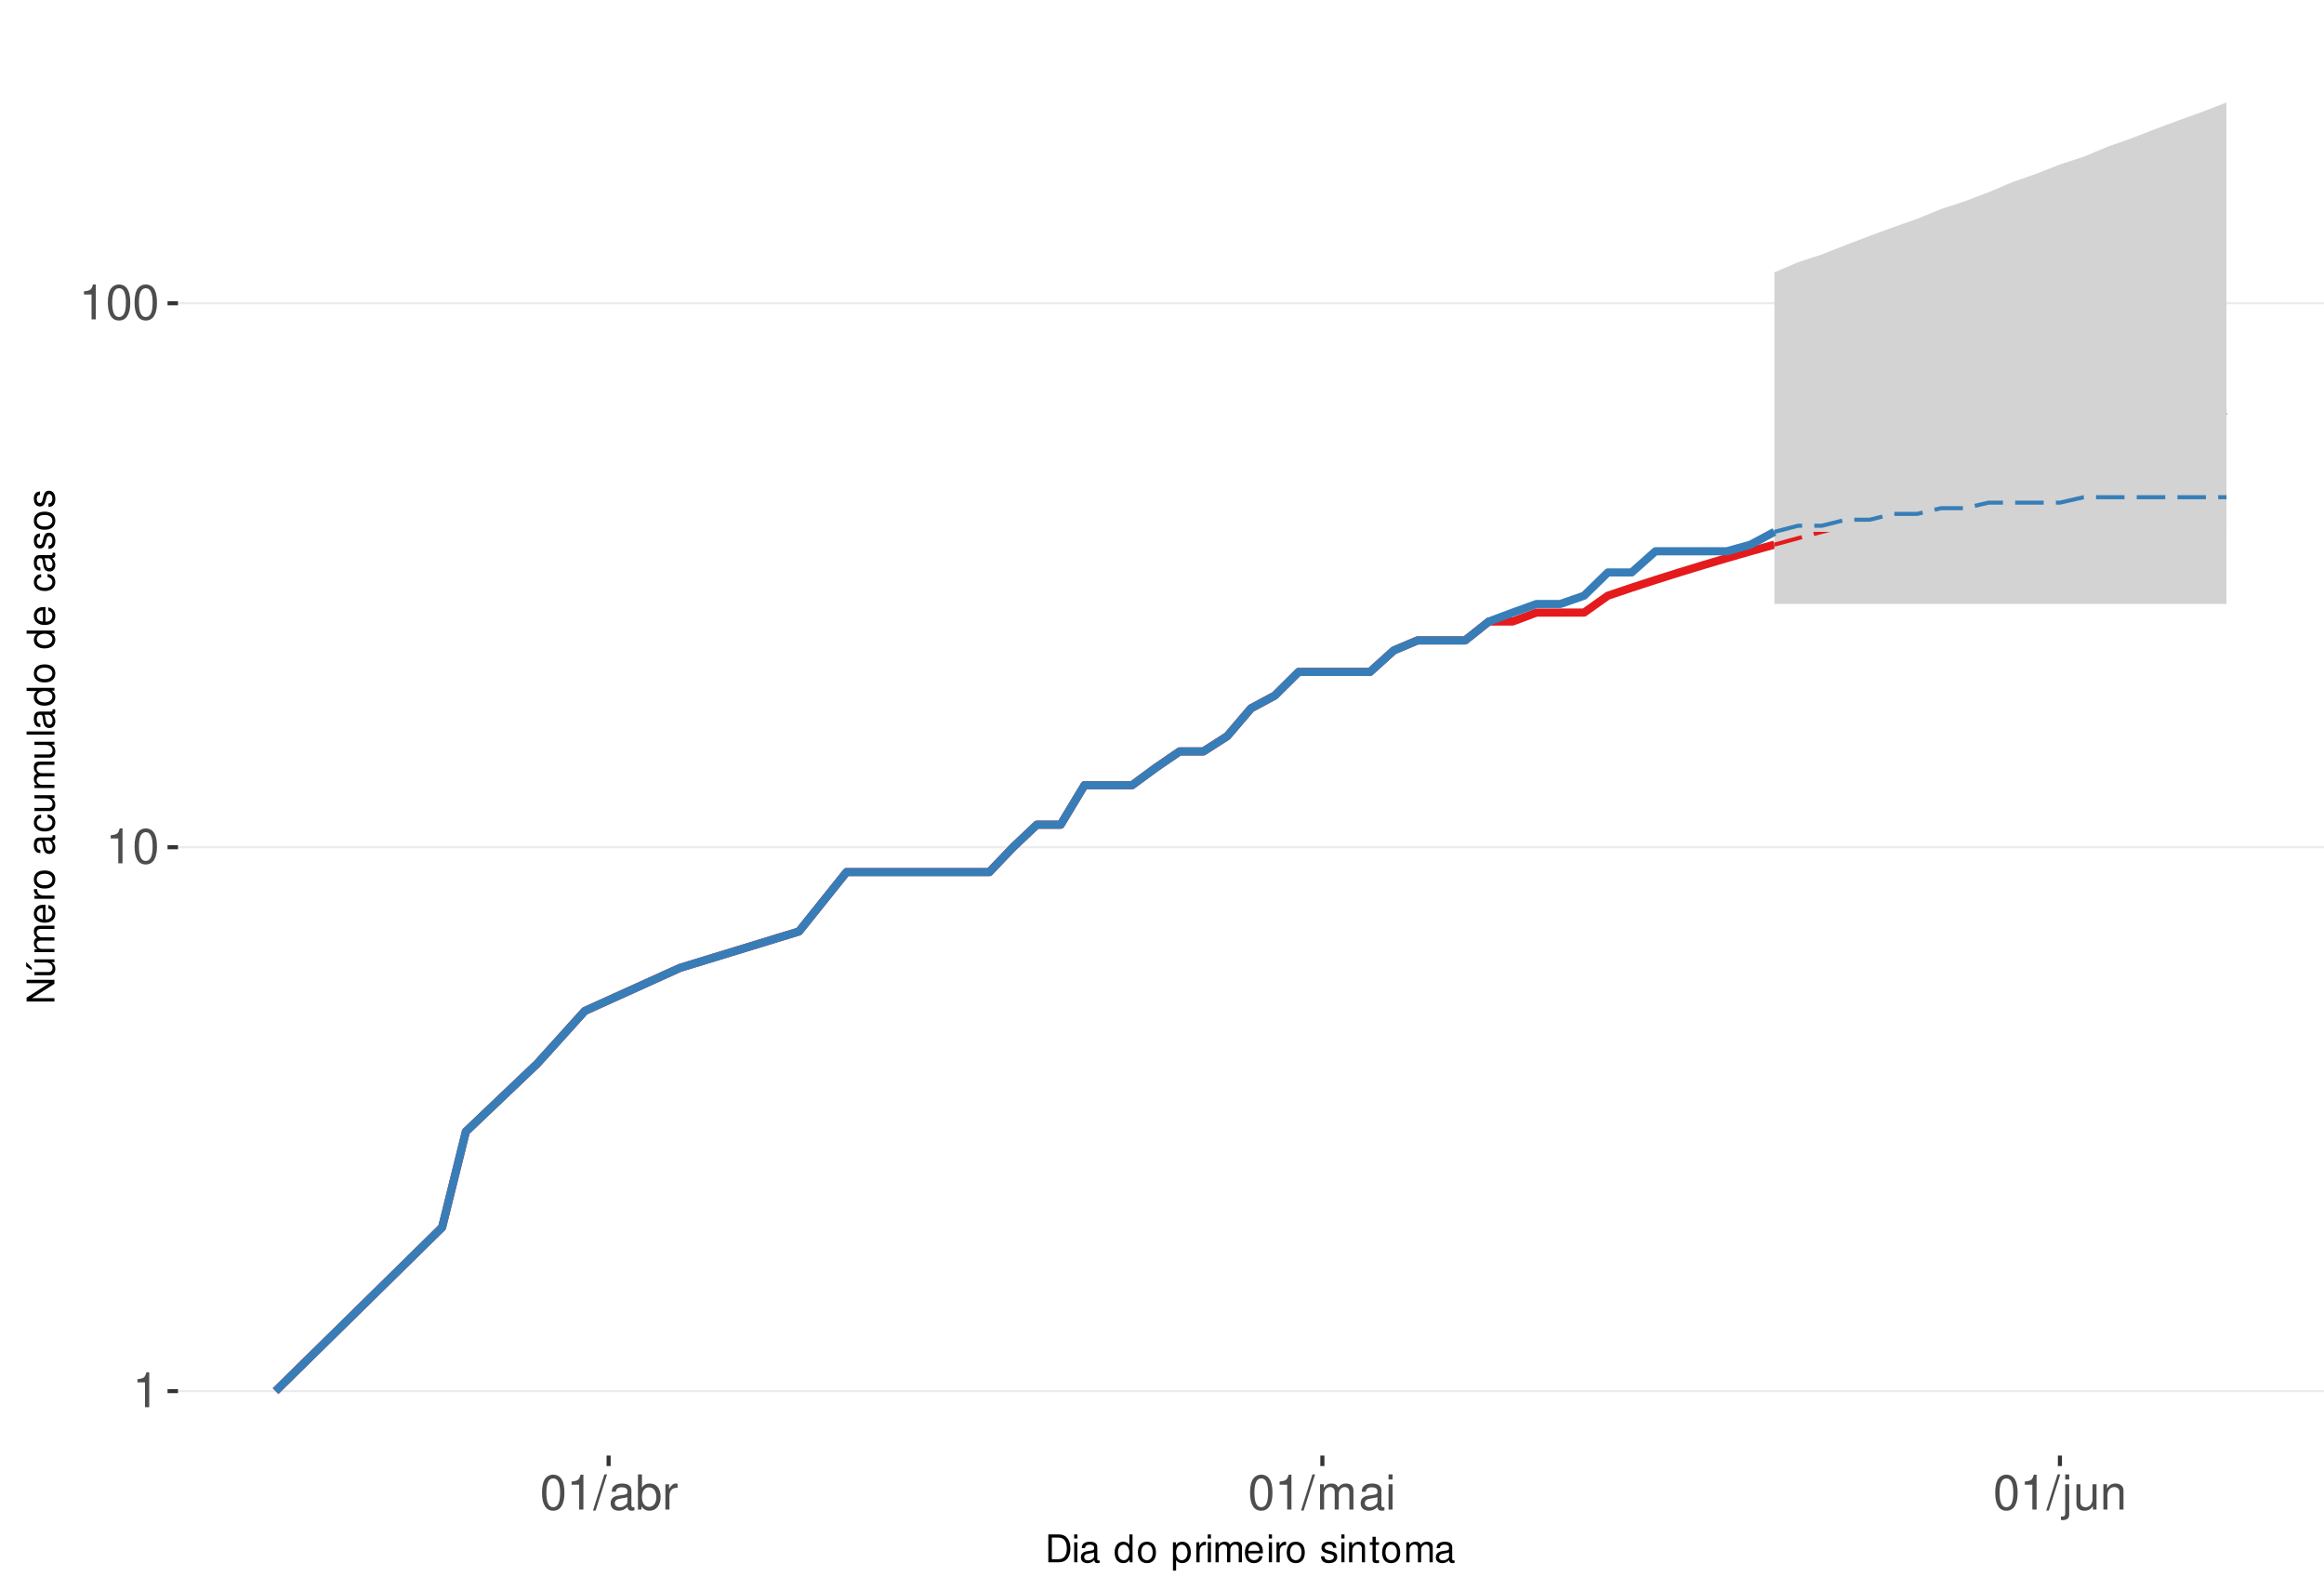
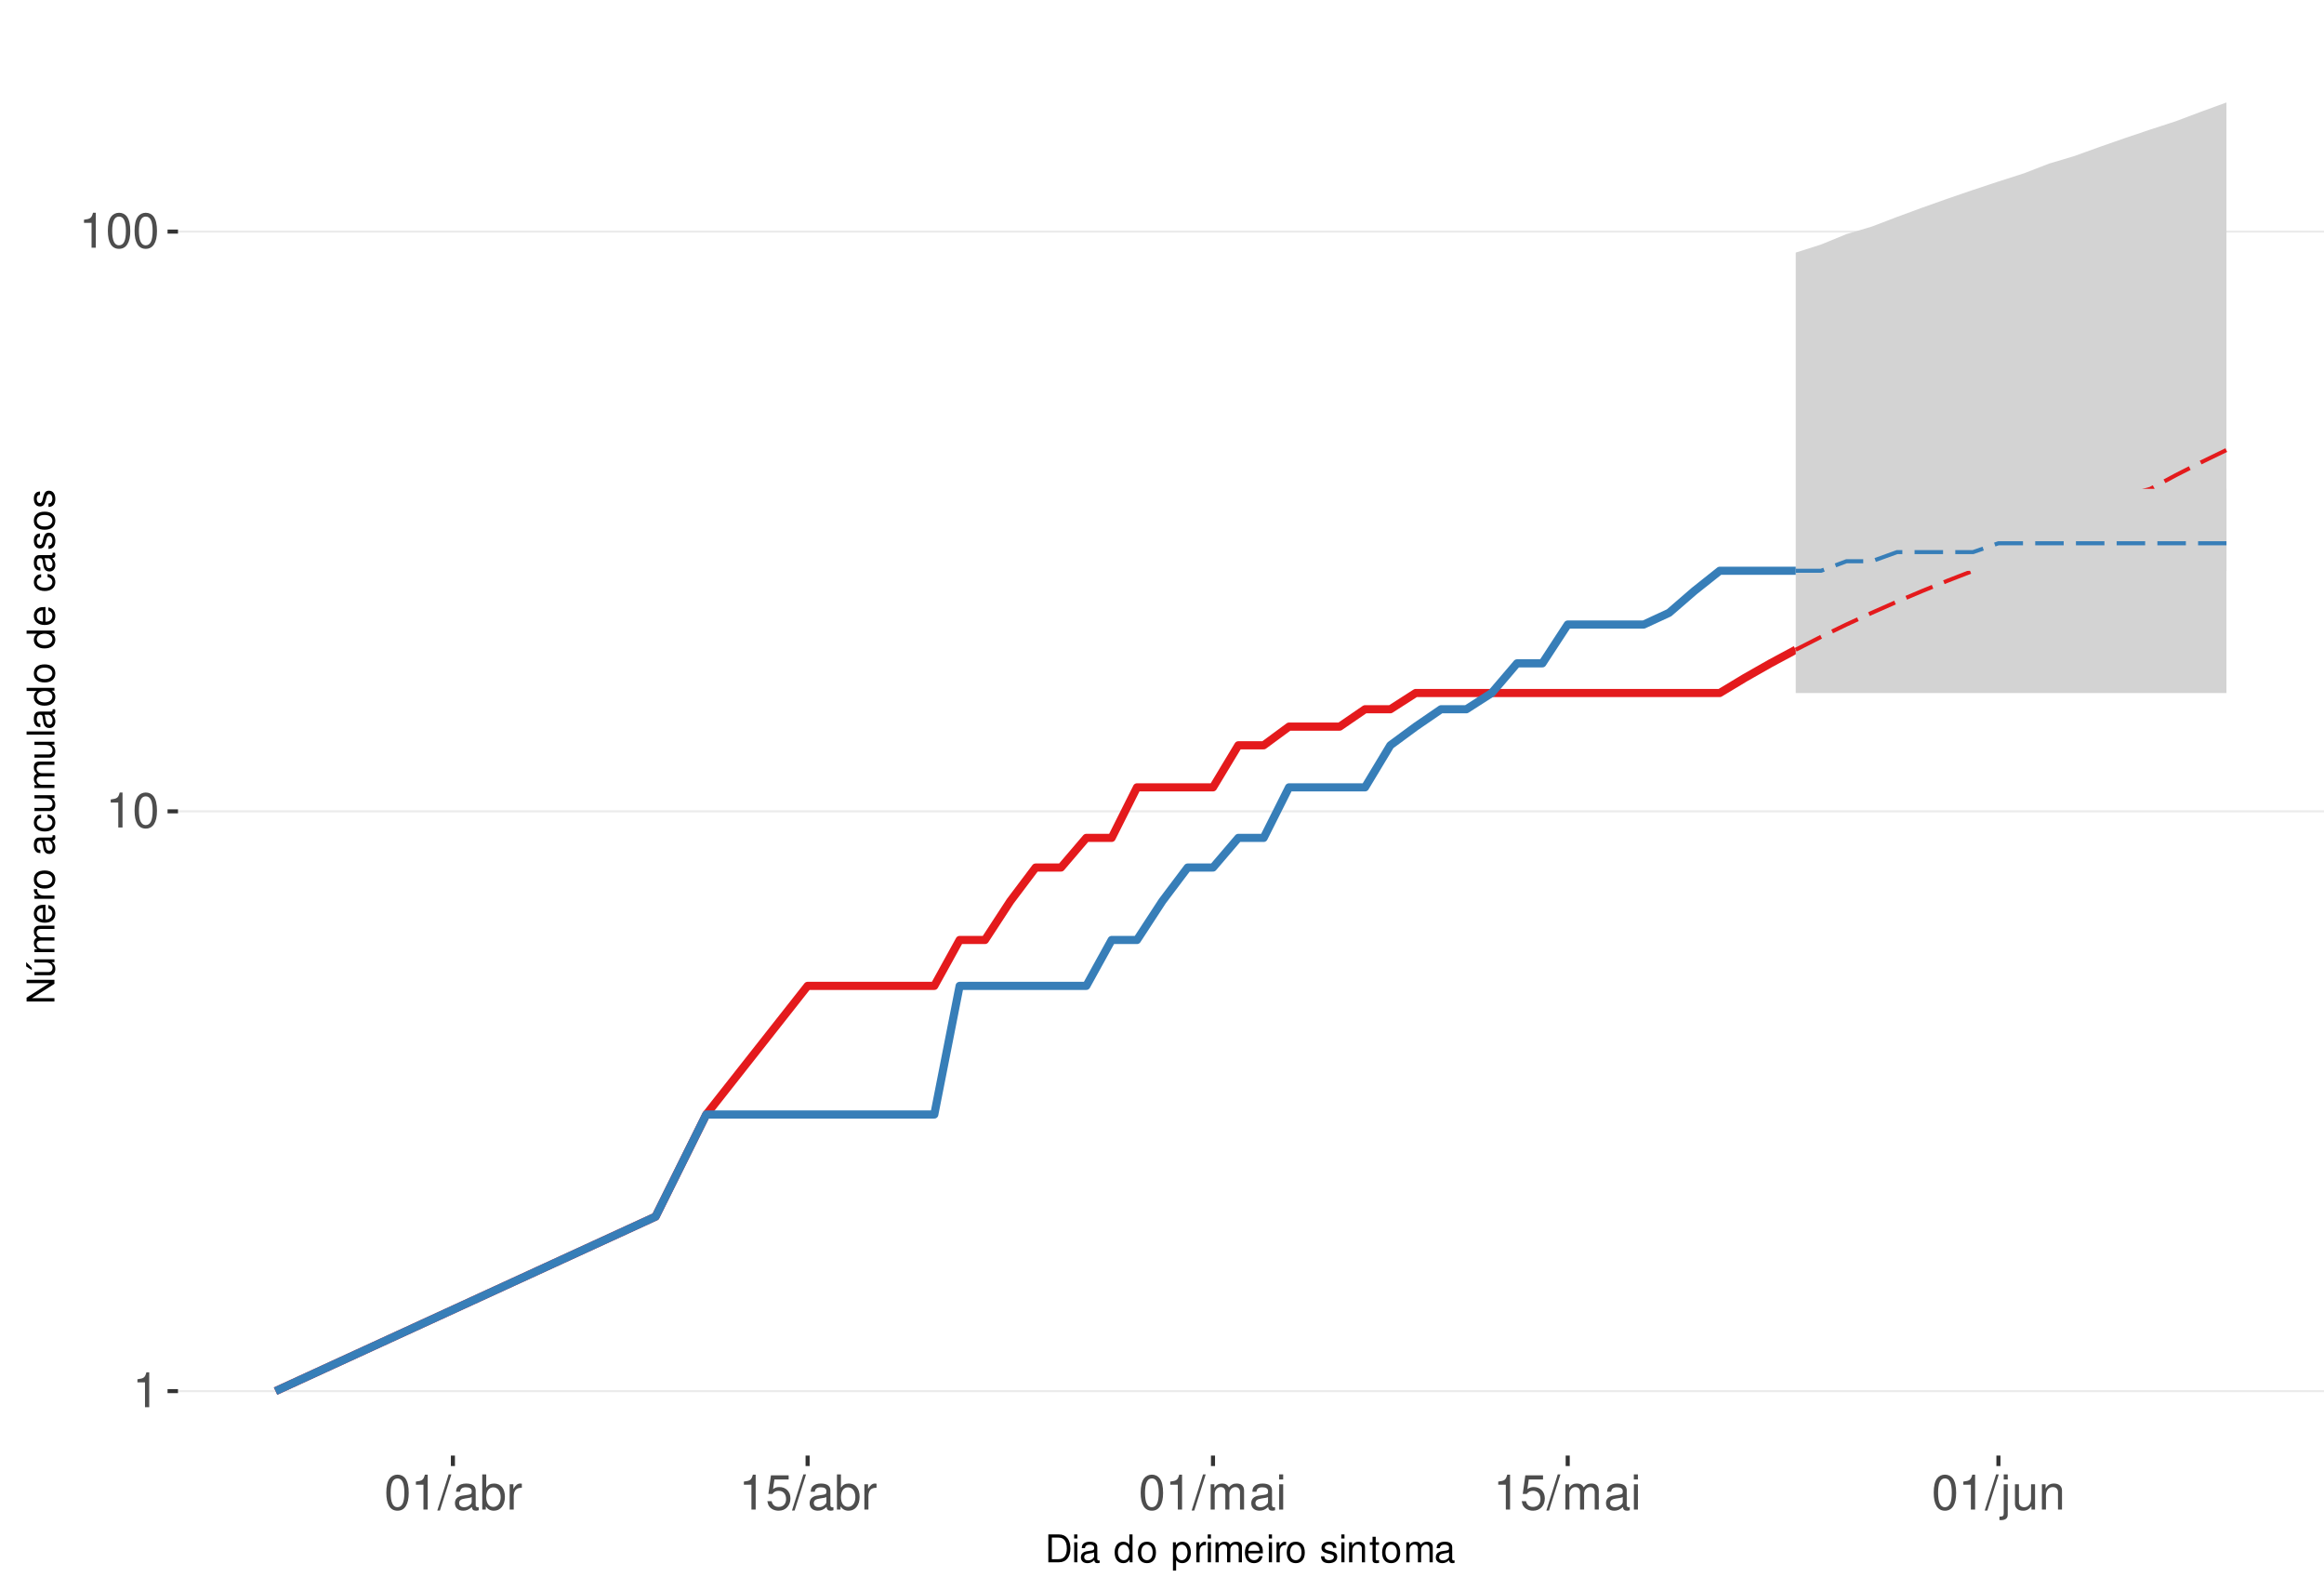
<svg xmlns="http://www.w3.org/2000/svg" xmlns:xlink="http://www.w3.org/1999/xlink" width="609pt" height="413pt" viewBox="0 0 609 413" version="1.1">
  <defs>
    <g>
      <symbol overflow="visible" id="glyph0-0">
        <path style="stroke:none;" d="" />
      </symbol>
      <symbol overflow="visible" id="glyph0-1">
        <path style="stroke:none;" d="M 3.281 -6.516 L 3.281 0 L 4.391 0 L 4.391 -9.156 L 3.656 -9.156 C 3.266 -7.75 3.016 -7.562 1.297 -7.328 L 1.297 -6.516 Z M 3.281 -6.516 " />
      </symbol>
      <symbol overflow="visible" id="glyph0-2">
        <path style="stroke:none;" d="M 3.484 -9.156 C 2.641 -9.156 1.891 -8.766 1.422 -8.156 C 0.828 -7.344 0.547 -6.125 0.547 -4.422 C 0.547 -1.344 1.562 0.297 3.484 0.297 C 5.375 0.297 6.422 -1.344 6.422 -4.359 C 6.422 -6.125 6.141 -7.312 5.547 -8.156 C 5.078 -8.781 4.328 -9.156 3.484 -9.156 Z M 3.484 -8.156 C 4.688 -8.156 5.281 -6.938 5.281 -4.453 C 5.281 -1.844 4.703 -0.625 3.453 -0.625 C 2.281 -0.625 1.688 -1.891 1.688 -4.422 C 1.688 -6.938 2.281 -8.156 3.484 -8.156 Z M 3.484 -8.156 " />
      </symbol>
      <symbol overflow="visible" id="glyph0-3">
        <path style="stroke:none;" d="M 2.891 -9.219 L -0.094 0.25 L 0.594 0.25 L 3.594 -9.219 Z M 2.891 -9.219 " />
      </symbol>
      <symbol overflow="visible" id="glyph0-4">
        <path style="stroke:none;" d="M 6.766 -0.625 C 6.656 -0.594 6.609 -0.594 6.547 -0.594 C 6.172 -0.594 5.969 -0.781 5.969 -1.109 L 5.969 -5.016 C 5.969 -6.188 5.109 -6.828 3.484 -6.828 C 2.5 -6.828 1.734 -6.547 1.281 -6.047 C 0.969 -5.703 0.844 -5.328 0.828 -4.672 L 1.891 -4.672 C 1.969 -5.484 2.453 -5.844 3.438 -5.844 C 4.406 -5.844 4.922 -5.5 4.922 -4.859 L 4.922 -4.578 C 4.906 -4.125 4.688 -3.969 3.828 -3.844 C 2.328 -3.656 2.094 -3.609 1.703 -3.438 C 0.922 -3.109 0.531 -2.531 0.531 -1.672 C 0.531 -0.469 1.359 0.297 2.703 0.297 C 3.547 0.297 4.219 0 4.969 -0.688 C 5.031 0 5.359 0.297 6.047 0.297 C 6.281 0.297 6.422 0.266 6.766 0.172 Z M 4.922 -2.094 C 4.922 -1.734 4.828 -1.516 4.5 -1.234 C 4.078 -0.828 3.562 -0.625 2.938 -0.625 C 2.109 -0.625 1.625 -1.031 1.625 -1.703 C 1.625 -2.391 2.094 -2.75 3.234 -2.906 C 4.359 -3.062 4.562 -3.109 4.922 -3.281 Z M 4.922 -2.094 " />
      </symbol>
      <symbol overflow="visible" id="glyph0-5">
        <path style="stroke:none;" d="M 0.688 -9.219 L 0.688 0 L 1.625 0 L 1.625 -0.844 C 2.141 -0.078 2.812 0.297 3.734 0.297 C 5.484 0.297 6.625 -1.141 6.625 -3.344 C 6.625 -5.5 5.547 -6.828 3.781 -6.828 C 2.875 -6.828 2.234 -6.484 1.734 -5.734 L 1.734 -9.219 Z M 3.578 -5.828 C 4.766 -5.828 5.516 -4.812 5.516 -3.234 C 5.516 -1.719 4.734 -0.703 3.578 -0.703 C 2.453 -0.703 1.734 -1.703 1.734 -3.266 C 1.734 -4.828 2.453 -5.828 3.578 -5.828 Z M 3.578 -5.828 " />
      </symbol>
      <symbol overflow="visible" id="glyph0-6">
        <path style="stroke:none;" d="M 0.875 -6.625 L 0.875 0 L 1.938 0 L 1.938 -3.438 C 1.953 -5.031 2.609 -5.75 4.062 -5.703 L 4.062 -6.781 C 3.891 -6.812 3.781 -6.828 3.656 -6.828 C 2.969 -6.828 2.453 -6.422 1.844 -5.422 L 1.844 -6.625 Z M 0.875 -6.625 " />
      </symbol>
      <symbol overflow="visible" id="glyph0-7">
+         <path style="stroke:none;" d="M 6.031 -8.969 L 1.391 -8.969 L 0.719 -4.094 L 1.75 -4.094 C 2.266 -4.703 2.703 -4.922 3.406 -4.922 C 4.609 -4.922 5.359 -4.094 5.359 -2.766 C 5.359 -1.484 4.609 -0.703 3.391 -0.703 C 2.422 -0.703 1.828 -1.188 1.562 -2.203 L 0.438 -2.203 C 0.594 -1.469 0.719 -1.109 0.984 -0.781 C 1.5 -0.094 2.406 0.297 3.422 0.297 C 5.234 0.297 6.5 -1.031 6.5 -2.922 C 6.5 -4.703 5.312 -5.906 3.594 -5.906 C 2.969 -5.906 2.453 -5.75 1.938 -5.359 L 2.297 -7.875 L 6.031 -7.875 Z M 6.031 -8.969 " />
+       </symbol>
+       <symbol overflow="visible" id="glyph0-8">
        <path style="stroke:none;" d="M 0.891 -6.625 L 0.891 0 L 1.953 0 L 1.953 -4.156 C 1.953 -5.125 2.641 -5.891 3.5 -5.891 C 4.297 -5.891 4.734 -5.422 4.734 -4.562 L 4.734 0 L 5.797 0 L 5.797 -4.156 C 5.797 -5.125 6.5 -5.891 7.359 -5.891 C 8.125 -5.891 8.578 -5.406 8.578 -4.562 L 8.578 0 L 9.641 0 L 9.641 -4.969 C 9.641 -6.156 8.953 -6.828 7.719 -6.828 C 6.828 -6.828 6.297 -6.562 5.688 -5.812 C 5.297 -6.516 4.766 -6.828 3.891 -6.828 C 3.016 -6.828 2.422 -6.5 1.859 -5.688 L 1.859 -6.625 Z M 0.891 -6.625 " />
      </symbol>
-       <symbol overflow="visible" id="glyph0-8">
+       <symbol overflow="visible" id="glyph0-9">
        <path style="stroke:none;" d="M 1.891 -6.625 L 0.844 -6.625 L 0.844 0 L 1.891 0 Z M 1.891 -9.219 L 0.828 -9.219 L 0.828 -7.891 L 1.891 -7.891 Z M 1.891 -9.219 " />
      </symbol>
-       <symbol overflow="visible" id="glyph0-9">
+       <symbol overflow="visible" id="glyph0-10">
        <path style="stroke:none;" d="M 0.891 -6.625 L 0.891 0.969 C 0.891 1.625 0.688 1.828 0.031 1.828 C -0.047 1.828 -0.094 1.828 -0.234 1.828 L -0.234 2.719 C -0.094 2.75 -0.031 2.766 0.125 2.766 C 1.312 2.766 1.938 2.297 1.938 1.375 L 1.938 -6.625 Z M 1.938 -9.219 L 0.891 -9.219 L 0.891 -7.891 L 1.938 -7.891 Z M 1.938 -9.219 " />
      </symbol>
-       <symbol overflow="visible" id="glyph0-10">
+       <symbol overflow="visible" id="glyph0-11">
        <path style="stroke:none;" d="M 6.094 0 L 6.094 -6.625 L 5.047 -6.625 L 5.047 -2.875 C 5.047 -1.516 4.344 -0.625 3.234 -0.625 C 2.406 -0.625 1.875 -1.141 1.875 -1.938 L 1.875 -6.625 L 0.828 -6.625 L 0.828 -1.516 C 0.828 -0.422 1.641 0.297 2.938 0.297 C 3.906 0.297 4.531 -0.047 5.156 -0.922 L 5.156 0 Z M 6.094 0 " />
      </symbol>
-       <symbol overflow="visible" id="glyph0-11">
+       <symbol overflow="visible" id="glyph0-12">
        <path style="stroke:none;" d="M 0.891 -6.625 L 0.891 0 L 1.953 0 L 1.953 -3.656 C 1.953 -5.016 2.656 -5.891 3.75 -5.891 C 4.578 -5.891 5.109 -5.391 5.109 -4.594 L 5.109 0 L 6.156 0 L 6.156 -5.016 C 6.156 -6.109 5.344 -6.828 4.062 -6.828 C 3.078 -6.828 2.438 -6.438 1.859 -5.516 L 1.859 -6.625 Z M 0.891 -6.625 " />
      </symbol>
      <symbol overflow="visible" id="glyph1-0">
        <path style="stroke:none;" d="" />
      </symbol>
      <symbol overflow="visible" id="glyph1-1">
        <path style="stroke:none;" d="M 0.891 0 L 3.703 0 C 5.547 0 6.672 -1.375 6.672 -3.656 C 6.672 -5.906 5.547 -7.297 3.703 -7.297 L 0.891 -7.297 Z M 1.812 -0.812 L 1.812 -6.469 L 3.547 -6.469 C 4.984 -6.469 5.734 -5.5 5.734 -3.641 C 5.734 -1.797 4.984 -0.812 3.547 -0.812 Z M 1.812 -0.812 " />
      </symbol>
      <symbol overflow="visible" id="glyph1-2">
        <path style="stroke:none;" d="M 1.5 -5.234 L 0.672 -5.234 L 0.672 0 L 1.5 0 Z M 1.5 -7.297 L 0.656 -7.297 L 0.656 -6.234 L 1.5 -6.234 Z M 1.5 -7.297 " />
      </symbol>
      <symbol overflow="visible" id="glyph1-3">
        <path style="stroke:none;" d="M 5.344 -0.484 C 5.266 -0.469 5.219 -0.469 5.172 -0.469 C 4.875 -0.469 4.719 -0.625 4.719 -0.875 L 4.719 -3.953 C 4.719 -4.891 4.047 -5.391 2.75 -5.391 C 1.984 -5.391 1.375 -5.172 1.016 -4.781 C 0.766 -4.516 0.672 -4.203 0.656 -3.688 L 1.484 -3.688 C 1.562 -4.328 1.938 -4.625 2.719 -4.625 C 3.484 -4.625 3.891 -4.344 3.891 -3.844 L 3.891 -3.625 C 3.875 -3.266 3.703 -3.125 3.016 -3.047 C 1.844 -2.891 1.656 -2.844 1.344 -2.719 C 0.734 -2.453 0.422 -2 0.422 -1.312 C 0.422 -0.375 1.078 0.234 2.141 0.234 C 2.797 0.234 3.328 0 3.922 -0.547 C 3.984 0 4.234 0.234 4.781 0.234 C 4.953 0.234 5.062 0.203 5.344 0.141 Z M 3.891 -1.656 C 3.891 -1.375 3.812 -1.203 3.562 -0.969 C 3.219 -0.656 2.812 -0.5 2.312 -0.5 C 1.672 -0.5 1.297 -0.812 1.297 -1.344 C 1.297 -1.891 1.656 -2.172 2.547 -2.297 C 3.438 -2.422 3.609 -2.453 3.891 -2.594 Z M 3.891 -1.656 " />
      </symbol>
      <symbol overflow="visible" id="glyph1-4">
        <path style="stroke:none;" d="" />
      </symbol>
      <symbol overflow="visible" id="glyph1-5">
        <path style="stroke:none;" d="M 4.953 -7.297 L 4.125 -7.297 L 4.125 -4.578 C 3.766 -5.109 3.203 -5.391 2.516 -5.391 C 1.156 -5.391 0.266 -4.297 0.266 -2.625 C 0.266 -0.859 1.125 0.234 2.547 0.234 C 3.266 0.234 3.766 -0.047 4.203 -0.688 L 4.203 0 L 4.953 0 Z M 2.656 -4.609 C 3.547 -4.609 4.125 -3.812 4.125 -2.562 C 4.125 -1.344 3.547 -0.547 2.656 -0.547 C 1.734 -0.547 1.125 -1.359 1.125 -2.578 C 1.125 -3.797 1.734 -4.609 2.656 -4.609 Z M 2.656 -4.609 " />
      </symbol>
      <symbol overflow="visible" id="glyph1-6">
        <path style="stroke:none;" d="M 2.719 -5.391 C 1.234 -5.391 0.359 -4.344 0.359 -2.578 C 0.359 -0.812 1.234 0.234 2.734 0.234 C 4.203 0.234 5.094 -0.812 5.094 -2.547 C 5.094 -4.359 4.234 -5.391 2.719 -5.391 Z M 2.734 -4.625 C 3.672 -4.625 4.234 -3.844 4.234 -2.547 C 4.234 -1.312 3.656 -0.547 2.734 -0.547 C 1.797 -0.547 1.234 -1.312 1.234 -2.578 C 1.234 -3.844 1.797 -4.625 2.734 -4.625 Z M 2.734 -4.625 " />
      </symbol>
      <symbol overflow="visible" id="glyph1-7">
        <path style="stroke:none;" d="M 0.547 2.188 L 1.375 2.188 L 1.375 -0.547 C 1.812 -0.016 2.312 0.234 2.984 0.234 C 4.344 0.234 5.234 -0.859 5.234 -2.531 C 5.234 -4.297 4.375 -5.391 2.984 -5.391 C 2.266 -5.391 1.703 -5.062 1.312 -4.453 L 1.312 -5.234 L 0.547 -5.234 Z M 2.844 -4.609 C 3.766 -4.609 4.359 -3.797 4.359 -2.547 C 4.359 -1.359 3.75 -0.547 2.844 -0.547 C 1.953 -0.547 1.375 -1.344 1.375 -2.578 C 1.375 -3.812 1.953 -4.609 2.844 -4.609 Z M 2.844 -4.609 " />
      </symbol>
      <symbol overflow="visible" id="glyph1-8">
        <path style="stroke:none;" d="M 0.688 -5.234 L 0.688 0 L 1.531 0 L 1.531 -2.719 C 1.547 -3.984 2.062 -4.547 3.203 -4.516 L 3.203 -5.359 C 3.062 -5.375 2.984 -5.391 2.891 -5.391 C 2.344 -5.391 1.938 -5.062 1.453 -4.297 L 1.453 -5.234 Z M 0.688 -5.234 " />
      </symbol>
      <symbol overflow="visible" id="glyph1-9">
        <path style="stroke:none;" d="M 0.703 -5.234 L 0.703 0 L 1.547 0 L 1.547 -3.297 C 1.547 -4.047 2.094 -4.656 2.766 -4.656 C 3.391 -4.656 3.734 -4.281 3.734 -3.609 L 3.734 0 L 4.578 0 L 4.578 -3.297 C 4.578 -4.047 5.125 -4.656 5.812 -4.656 C 6.422 -4.656 6.781 -4.266 6.781 -3.609 L 6.781 0 L 7.625 0 L 7.625 -3.938 C 7.625 -4.875 7.078 -5.391 6.094 -5.391 C 5.406 -5.391 4.984 -5.188 4.484 -4.594 C 4.188 -5.156 3.766 -5.391 3.078 -5.391 C 2.375 -5.391 1.906 -5.125 1.469 -4.5 L 1.469 -5.234 Z M 0.703 -5.234 " />
      </symbol>
      <symbol overflow="visible" id="glyph1-10">
        <path style="stroke:none;" d="M 5.125 -2.344 C 5.125 -3.141 5.062 -3.625 4.922 -4.016 C 4.578 -4.875 3.781 -5.391 2.797 -5.391 C 1.344 -5.391 0.406 -4.281 0.406 -2.547 C 0.406 -0.812 1.297 0.234 2.781 0.234 C 3.984 0.234 4.812 -0.453 5.016 -1.594 L 4.188 -1.594 C 3.953 -0.906 3.484 -0.547 2.812 -0.547 C 2.281 -0.547 1.828 -0.781 1.547 -1.219 C 1.344 -1.516 1.281 -1.812 1.266 -2.344 Z M 1.297 -3.016 C 1.359 -3.984 1.953 -4.625 2.797 -4.625 C 3.641 -4.625 4.234 -3.953 4.234 -3.016 Z M 1.297 -3.016 " />
      </symbol>
      <symbol overflow="visible" id="glyph1-11">
        <path style="stroke:none;" d="M 4.375 -3.781 C 4.375 -4.812 3.688 -5.391 2.484 -5.391 C 1.266 -5.391 0.469 -4.766 0.469 -3.797 C 0.469 -2.969 0.891 -2.578 2.125 -2.281 L 2.906 -2.094 C 3.484 -1.953 3.719 -1.734 3.719 -1.375 C 3.719 -0.875 3.234 -0.547 2.5 -0.547 C 2.047 -0.547 1.672 -0.672 1.453 -0.891 C 1.328 -1.047 1.266 -1.188 1.219 -1.562 L 0.344 -1.562 C 0.375 -0.344 1.062 0.234 2.438 0.234 C 3.75 0.234 4.594 -0.422 4.594 -1.438 C 4.594 -2.203 4.156 -2.641 3.109 -2.891 L 2.312 -3.078 C 1.625 -3.234 1.344 -3.453 1.344 -3.828 C 1.344 -4.312 1.766 -4.625 2.453 -4.625 C 3.125 -4.625 3.484 -4.328 3.5 -3.781 Z M 4.375 -3.781 " />
      </symbol>
      <symbol overflow="visible" id="glyph1-12">
        <path style="stroke:none;" d="M 0.703 -5.234 L 0.703 0 L 1.547 0 L 1.547 -2.891 C 1.547 -3.953 2.094 -4.656 2.953 -4.656 C 3.625 -4.656 4.047 -4.266 4.047 -3.625 L 4.047 0 L 4.875 0 L 4.875 -3.953 C 4.875 -4.828 4.219 -5.391 3.203 -5.391 C 2.438 -5.391 1.938 -5.094 1.469 -4.359 L 1.469 -5.234 Z M 0.703 -5.234 " />
      </symbol>
      <symbol overflow="visible" id="glyph1-13">
        <path style="stroke:none;" d="M 2.547 -5.234 L 1.688 -5.234 L 1.688 -6.688 L 0.844 -6.688 L 0.844 -5.234 L 0.141 -5.234 L 0.141 -4.562 L 0.844 -4.562 L 0.844 -0.594 C 0.844 -0.062 1.203 0.234 1.859 0.234 C 2.078 0.234 2.266 0.203 2.547 0.156 L 2.547 -0.547 C 2.422 -0.516 2.312 -0.5 2.141 -0.5 C 1.781 -0.5 1.688 -0.594 1.688 -0.969 L 1.688 -4.562 L 2.547 -4.562 Z M 2.547 -5.234 " />
      </symbol>
      <symbol overflow="visible" id="glyph2-0">
        <path style="stroke:none;" d="" />
      </symbol>
      <symbol overflow="visible" id="glyph2-1">
        <path style="stroke:none;" d="M -7.297 -6.453 L -7.297 -5.578 L -1.328 -5.578 L -7.297 -1.766 L -7.297 -0.766 L 0 -0.766 L 0 -1.641 L -5.906 -1.641 L 0 -5.406 L 0 -6.453 Z M -7.297 -6.453 " />
      </symbol>
      <symbol overflow="visible" id="glyph2-2">
        <path style="stroke:none;" d="M 0 -4.812 L -5.234 -4.812 L -5.234 -3.984 L -2.266 -3.984 C -1.203 -3.984 -0.5 -3.438 -0.5 -2.562 C -0.5 -1.906 -0.906 -1.484 -1.531 -1.484 L -5.234 -1.484 L -5.234 -0.656 L -1.203 -0.656 C -0.328 -0.656 0.234 -1.297 0.234 -2.312 C 0.234 -3.094 -0.047 -3.578 -0.734 -4.062 L 0 -4.062 Z M -7.406 -2.953 L -5.922 -2 L -5.922 -2.594 L -7.406 -4.094 Z M -7.406 -2.953 " />
      </symbol>
      <symbol overflow="visible" id="glyph2-3">
        <path style="stroke:none;" d="M -5.234 -0.703 L 0 -0.703 L 0 -1.547 L -3.297 -1.547 C -4.047 -1.547 -4.656 -2.094 -4.656 -2.766 C -4.656 -3.391 -4.281 -3.734 -3.609 -3.734 L 0 -3.734 L 0 -4.578 L -3.297 -4.578 C -4.047 -4.578 -4.656 -5.125 -4.656 -5.812 C -4.656 -6.422 -4.266 -6.781 -3.609 -6.781 L 0 -6.781 L 0 -7.625 L -3.938 -7.625 C -4.875 -7.625 -5.391 -7.078 -5.391 -6.094 C -5.391 -5.406 -5.188 -4.984 -4.594 -4.484 C -5.156 -4.188 -5.391 -3.766 -5.391 -3.078 C -5.391 -2.375 -5.125 -1.906 -4.5 -1.469 L -5.234 -1.469 Z M -5.234 -0.703 " />
      </symbol>
      <symbol overflow="visible" id="glyph2-4">
        <path style="stroke:none;" d="M -2.344 -5.125 C -3.141 -5.125 -3.625 -5.062 -4.016 -4.922 C -4.875 -4.578 -5.391 -3.781 -5.391 -2.797 C -5.391 -1.344 -4.281 -0.406 -2.547 -0.406 C -0.812 -0.406 0.234 -1.297 0.234 -2.781 C 0.234 -3.984 -0.453 -4.812 -1.594 -5.016 L -1.594 -4.188 C -0.906 -3.953 -0.547 -3.484 -0.547 -2.812 C -0.547 -2.281 -0.781 -1.828 -1.219 -1.547 C -1.516 -1.344 -1.812 -1.281 -2.344 -1.266 Z M -3.016 -1.297 C -3.984 -1.359 -4.625 -1.953 -4.625 -2.797 C -4.625 -3.641 -3.953 -4.234 -3.016 -4.234 Z M -3.016 -1.297 " />
      </symbol>
      <symbol overflow="visible" id="glyph2-5">
        <path style="stroke:none;" d="M -5.234 -0.688 L 0 -0.688 L 0 -1.531 L -2.719 -1.531 C -3.984 -1.547 -4.547 -2.062 -4.516 -3.203 L -5.359 -3.203 C -5.375 -3.062 -5.391 -2.984 -5.391 -2.891 C -5.391 -2.344 -5.062 -1.938 -4.297 -1.453 L -5.234 -1.453 Z M -5.234 -0.688 " />
      </symbol>
      <symbol overflow="visible" id="glyph2-6">
        <path style="stroke:none;" d="M -5.391 -2.719 C -5.391 -1.234 -4.344 -0.359 -2.578 -0.359 C -0.812 -0.359 0.234 -1.234 0.234 -2.734 C 0.234 -4.203 -0.812 -5.094 -2.547 -5.094 C -4.359 -5.094 -5.391 -4.234 -5.391 -2.719 Z M -4.625 -2.734 C -4.625 -3.672 -3.844 -4.234 -2.547 -4.234 C -1.312 -4.234 -0.547 -3.656 -0.547 -2.734 C -0.547 -1.797 -1.312 -1.234 -2.578 -1.234 C -3.844 -1.234 -4.625 -1.797 -4.625 -2.734 Z M -4.625 -2.734 " />
      </symbol>
      <symbol overflow="visible" id="glyph2-7">
        <path style="stroke:none;" d="" />
      </symbol>
      <symbol overflow="visible" id="glyph2-8">
        <path style="stroke:none;" d="M -0.484 -5.344 C -0.469 -5.266 -0.469 -5.219 -0.469 -5.172 C -0.469 -4.875 -0.625 -4.719 -0.875 -4.719 L -3.953 -4.719 C -4.891 -4.719 -5.391 -4.047 -5.391 -2.75 C -5.391 -1.984 -5.172 -1.375 -4.781 -1.016 C -4.516 -0.766 -4.203 -0.672 -3.688 -0.656 L -3.688 -1.484 C -4.328 -1.562 -4.625 -1.938 -4.625 -2.719 C -4.625 -3.484 -4.344 -3.891 -3.844 -3.891 L -3.625 -3.891 C -3.266 -3.875 -3.125 -3.703 -3.047 -3.016 C -2.891 -1.844 -2.844 -1.656 -2.719 -1.344 C -2.453 -0.734 -2 -0.422 -1.312 -0.422 C -0.375 -0.422 0.234 -1.078 0.234 -2.141 C 0.234 -2.797 0 -3.328 -0.547 -3.922 C 0 -3.984 0.234 -4.234 0.234 -4.781 C 0.234 -4.953 0.203 -5.062 0.141 -5.344 Z M -1.656 -3.891 C -1.375 -3.891 -1.203 -3.812 -0.969 -3.562 C -0.656 -3.219 -0.5 -2.812 -0.5 -2.312 C -0.5 -1.672 -0.812 -1.297 -1.344 -1.297 C -1.891 -1.297 -2.172 -1.656 -2.297 -2.547 C -2.422 -3.438 -2.453 -3.609 -2.594 -3.891 Z M -1.656 -3.891 " />
      </symbol>
      <symbol overflow="visible" id="glyph2-9">
        <path style="stroke:none;" d="M -3.484 -4.703 C -3.984 -4.672 -4.312 -4.562 -4.609 -4.359 C -5.094 -4 -5.391 -3.375 -5.391 -2.641 C -5.391 -1.219 -4.266 -0.312 -2.531 -0.312 C -0.844 -0.312 0.234 -1.203 0.234 -2.625 C 0.234 -3.875 -0.516 -4.672 -1.797 -4.766 L -1.797 -3.938 C -0.953 -3.797 -0.547 -3.359 -0.547 -2.656 C -0.547 -1.734 -1.297 -1.188 -2.531 -1.188 C -3.844 -1.188 -4.625 -1.719 -4.625 -2.625 C -4.625 -3.328 -4.203 -3.766 -3.484 -3.875 Z M -3.484 -4.703 " />
      </symbol>
      <symbol overflow="visible" id="glyph2-10">
        <path style="stroke:none;" d="M 0 -4.812 L -5.234 -4.812 L -5.234 -3.984 L -2.266 -3.984 C -1.203 -3.984 -0.5 -3.438 -0.5 -2.562 C -0.5 -1.906 -0.906 -1.484 -1.531 -1.484 L -5.234 -1.484 L -5.234 -0.656 L -1.203 -0.656 C -0.328 -0.656 0.234 -1.297 0.234 -2.312 C 0.234 -3.094 -0.047 -3.578 -0.734 -4.062 L 0 -4.062 Z M 0 -4.812 " />
      </symbol>
      <symbol overflow="visible" id="glyph2-11">
        <path style="stroke:none;" d="M -7.297 -1.516 L -7.297 -0.688 L 0 -0.688 L 0 -1.516 Z M -7.297 -1.516 " />
      </symbol>
      <symbol overflow="visible" id="glyph2-12">
        <path style="stroke:none;" d="M -7.297 -4.953 L -7.297 -4.125 L -4.578 -4.125 C -5.109 -3.766 -5.391 -3.203 -5.391 -2.516 C -5.391 -1.156 -4.297 -0.266 -2.625 -0.266 C -0.859 -0.266 0.234 -1.125 0.234 -2.547 C 0.234 -3.266 -0.047 -3.766 -0.688 -4.203 L 0 -4.203 L 0 -4.953 Z M -4.609 -2.656 C -4.609 -3.547 -3.812 -4.125 -2.562 -4.125 C -1.344 -4.125 -0.547 -3.547 -0.547 -2.656 C -0.547 -1.734 -1.359 -1.125 -2.578 -1.125 C -3.797 -1.125 -4.609 -1.734 -4.609 -2.656 Z M -4.609 -2.656 " />
      </symbol>
      <symbol overflow="visible" id="glyph2-13">
        <path style="stroke:none;" d="M -3.781 -4.375 C -4.812 -4.375 -5.391 -3.688 -5.391 -2.484 C -5.391 -1.266 -4.766 -0.469 -3.797 -0.469 C -2.969 -0.469 -2.578 -0.891 -2.281 -2.125 L -2.094 -2.906 C -1.953 -3.484 -1.734 -3.719 -1.375 -3.719 C -0.875 -3.719 -0.547 -3.234 -0.547 -2.5 C -0.547 -2.047 -0.672 -1.672 -0.891 -1.453 C -1.047 -1.328 -1.188 -1.266 -1.562 -1.219 L -1.562 -0.344 C -0.344 -0.375 0.234 -1.062 0.234 -2.438 C 0.234 -3.75 -0.422 -4.594 -1.438 -4.594 C -2.203 -4.594 -2.641 -4.156 -2.891 -3.109 L -3.078 -2.312 C -3.234 -1.625 -3.453 -1.344 -3.828 -1.344 C -4.312 -1.344 -4.625 -1.766 -4.625 -2.453 C -4.625 -3.125 -4.328 -3.484 -3.781 -3.5 Z M -3.781 -4.375 " />
      </symbol>
    </g>
    <clipPath id="clip1">
      <path d="M 46.645 9.961 L 609 9.961 L 609 381.328 L 46.645 381.328 Z M 46.645 9.961 " />
    </clipPath>
    <clipPath id="clip2">
      <path d="M 46.645 364 L 609 364 L 609 365 L 46.645 365 Z M 46.645 364 " />
    </clipPath>
    <clipPath id="clip3">
-       <path d="M 46.645 221 L 609 221 L 609 223 L 46.645 223 Z M 46.645 221 " />
+       <path d="M 46.645 212 L 609 212 L 609 213 L 46.645 213 Z M 46.645 212 " />
    </clipPath>
    <clipPath id="clip4">
-       <path d="M 46.645 79 L 609 79 L 609 80 L 46.645 80 Z M 46.645 79 " />
+       <path d="M 46.645 60 L 609 60 L 609 61 L 46.645 61 Z M 46.645 60 " />
    </clipPath>
  </defs>
  <g id="surface37">
    <rect x="0" y="0" width="609" height="413" style="fill:rgb(100%,100%,100%);fill-opacity:1;stroke:none;" />
    <rect x="0" y="0" width="609" height="413" style="fill:rgb(100%,100%,100%);fill-opacity:1;stroke:none;" />
    <path style="fill:none;stroke-width:1.067;stroke-linecap:round;stroke-linejoin:round;stroke:rgb(100%,100%,100%);stroke-opacity:1;stroke-miterlimit:10;" d="M 0 413 L 609 413 L 609 0 L 0 0 Z M 0 413 " />
    <g clip-path="url(#clip1)" clip-rule="nonzero">
      <path style=" stroke:none;fill-rule:nonzero;fill:rgb(100%,100%,100%);fill-opacity:1;" d="M 46.645 381.328 L 609 381.328 L 609 9.961 L 46.645 9.961 Z M 46.645 381.328 " />
    </g>
    <g clip-path="url(#clip2)" clip-rule="nonzero">
      <path style="fill:none;stroke-width:0.533;stroke-linecap:butt;stroke-linejoin:round;stroke:rgb(92.157%,92.157%,92.157%);stroke-opacity:1;stroke-miterlimit:10;" d="M 46.645 364.449 L 609 364.449 " />
    </g>
    <g clip-path="url(#clip3)" clip-rule="nonzero">
-       <path style="fill:none;stroke-width:0.533;stroke-linecap:butt;stroke-linejoin:round;stroke:rgb(92.157%,92.157%,92.157%);stroke-opacity:1;stroke-miterlimit:10;" d="M 46.645 221.953 L 609 221.953 " />
+       <path style="fill:none;stroke-width:0.533;stroke-linecap:butt;stroke-linejoin:round;stroke:rgb(92.157%,92.157%,92.157%);stroke-opacity:1;stroke-miterlimit:10;" d="M 46.645 212.559 L 609 212.559 " />
    </g>
    <g clip-path="url(#clip4)" clip-rule="nonzero">
-       <path style="fill:none;stroke-width:0.533;stroke-linecap:butt;stroke-linejoin:round;stroke:rgb(92.157%,92.157%,92.157%);stroke-opacity:1;stroke-miterlimit:10;" d="M 46.645 79.453 L 609 79.453 " />
-     </g>
-     <path style="fill:none;stroke-width:2.134;stroke-linecap:butt;stroke-linejoin:round;stroke:rgb(89.412%,10.196%,10.98%);stroke-opacity:1;stroke-miterlimit:10;" d="M 72.207 364.449 L 115.848 321.551 L 122.082 296.461 L 140.785 278.656 L 153.254 264.848 L 178.195 253.566 L 209.367 244.023 L 221.836 228.473 L 259.242 228.473 L 265.477 221.953 L 271.711 216.055 L 277.945 216.055 L 284.18 205.715 L 296.648 205.715 L 302.883 201.129 L 309.117 196.859 L 315.352 196.859 L 321.59 192.867 L 327.824 185.578 L 334.059 182.23 L 340.293 176.035 L 358.996 176.035 L 365.23 170.406 L 371.465 167.773 L 383.934 167.773 L 390.168 162.82 L 396.402 162.82 L 402.637 160.484 L 415.105 160.484 L 421.34 156.062 L 427.574 153.965 L 433.809 151.934 L 440.043 149.969 L 446.277 148.066 L 452.512 146.219 L 458.746 144.422 L 464.98 142.68 " />
-     <path style=" stroke:none;fill-rule:nonzero;fill:rgb(82.745%,82.745%,82.745%);fill-opacity:1;" d="M 464.98 71.348 L 471.219 68.691 L 477.453 66.645 L 483.688 64.18 L 489.922 61.805 L 496.156 59.523 L 502.391 57.32 L 508.625 54.777 L 514.859 52.734 L 521.094 50.367 L 527.328 47.719 L 533.562 45.535 L 539.797 43.078 L 546.031 41.051 L 552.266 38.445 L 558.5 36.25 L 564.734 33.836 L 570.969 31.512 L 577.203 29.27 L 583.438 26.844 L 583.438 158.234 L 464.98 158.234 Z M 464.98 71.348 " />
-     <path style="fill:none;stroke-width:1.067;stroke-linecap:butt;stroke-linejoin:round;stroke:rgb(89.412%,10.196%,10.98%);stroke-opacity:1;stroke-dasharray:7.469,3.201;stroke-miterlimit:10;" d="M 464.98 142.68 L 471.219 140.984 L 477.453 139.336 L 483.688 137.727 L 489.922 134.633 L 496.156 133.141 L 502.391 131.684 L 508.625 130.262 L 514.859 127.512 L 521.094 126.18 L 527.328 124.879 L 533.562 122.352 L 539.797 121.125 L 546.031 118.746 L 552.266 117.59 L 558.5 115.336 L 564.734 113.164 L 570.969 112.109 L 577.203 110.043 L 583.438 108.047 " />
-     <path style="fill:none;stroke-width:2.134;stroke-linecap:butt;stroke-linejoin:round;stroke:rgb(21.569%,49.412%,72.157%);stroke-opacity:1;stroke-miterlimit:10;" d="M 72.207 364.449 L 115.848 321.551 L 122.082 296.461 L 140.785 278.656 L 153.254 264.848 L 178.195 253.566 L 209.367 244.023 L 221.836 228.473 L 259.242 228.473 L 265.477 221.953 L 271.711 216.055 L 277.945 216.055 L 284.18 205.715 L 296.648 205.715 L 302.883 201.129 L 309.117 196.859 L 315.352 196.859 L 321.59 192.867 L 327.824 185.578 L 334.059 182.23 L 340.293 176.035 L 358.996 176.035 L 365.23 170.406 L 371.465 167.773 L 383.934 167.773 L 390.168 162.82 L 396.402 160.484 L 402.637 158.234 L 408.871 158.234 L 415.105 156.062 L 421.34 149.969 L 427.574 149.969 L 433.809 144.422 L 452.512 144.422 L 458.746 142.68 L 464.98 139.336 " />
-     <path style=" stroke:none;fill-rule:nonzero;fill:rgb(82.745%,82.745%,82.745%);fill-opacity:1;" d="M 464.98 139.336 L 471.219 134.633 L 477.453 131.684 L 483.688 128.871 L 489.922 124.879 L 496.156 122.352 L 502.391 119.922 L 508.625 116.453 L 514.859 115.336 L 521.094 113.164 L 527.328 111.066 L 533.562 110.043 L 539.797 109.039 L 546.031 108.047 L 552.266 107.074 L 583.438 107.074 L 583.438 139.336 Z M 464.98 139.336 " />
-     <path style="fill:none;stroke-width:1.067;stroke-linecap:butt;stroke-linejoin:round;stroke:rgb(21.569%,49.412%,72.157%);stroke-opacity:1;stroke-dasharray:7.469,3.201;stroke-miterlimit:10;" d="M 464.98 139.336 L 471.219 137.727 L 477.453 137.727 L 483.688 136.16 L 489.922 136.16 L 496.156 134.633 L 502.391 134.633 L 508.625 133.141 L 514.859 133.141 L 521.094 131.684 L 539.797 131.684 L 546.031 130.262 L 583.438 130.262 " />
+       <path style="fill:none;stroke-width:0.533;stroke-linecap:butt;stroke-linejoin:round;stroke:rgb(92.157%,92.157%,92.157%);stroke-opacity:1;stroke-miterlimit:10;" d="M 46.645 60.672 L 609 60.672 " />
+     </g>
+     <path style="fill:none;stroke-width:2.134;stroke-linecap:butt;stroke-linejoin:round;stroke:rgb(89.412%,10.196%,10.98%);stroke-opacity:1;stroke-miterlimit:10;" d="M 72.207 364.449 L 171.797 318.727 L 185.074 291.98 L 211.633 258.281 L 244.832 258.281 L 251.469 246.258 L 258.109 246.258 L 264.75 236.086 L 271.387 227.281 L 278.027 227.281 L 284.668 219.512 L 291.305 219.512 L 297.945 206.273 L 317.863 206.273 L 324.504 195.254 L 331.141 195.254 L 337.781 190.363 L 351.059 190.363 L 357.699 185.812 L 364.34 185.812 L 370.977 181.555 L 450.652 181.555 L 457.289 177.559 L 463.93 173.785 L 470.57 170.219 " />
+     <path style=" stroke:none;fill-rule:nonzero;fill:rgb(82.745%,82.745%,82.745%);fill-opacity:1;" d="M 470.57 66.172 L 477.207 64.055 L 483.848 61.336 L 490.488 59.363 L 497.125 56.828 L 503.766 54.383 L 510.406 52.027 L 517.043 49.754 L 523.684 47.555 L 530.324 45.426 L 536.961 42.859 L 543.602 40.875 L 550.242 38.477 L 556.883 36.16 L 563.52 33.926 L 570.16 31.762 L 576.801 29.258 L 583.438 26.844 L 583.438 181.555 L 470.57 181.555 Z M 470.57 66.172 " />
+     <path style="fill:none;stroke-width:1.067;stroke-linecap:butt;stroke-linejoin:round;stroke:rgb(89.412%,10.196%,10.98%);stroke-opacity:1;stroke-dasharray:7.469,3.201;stroke-miterlimit:10;" d="M 470.57 170.219 L 477.207 166.836 L 483.848 163.617 L 490.488 160.551 L 497.125 157.617 L 503.766 154.809 L 510.406 152.117 L 517.043 149.531 L 523.684 147.039 L 530.324 142.328 L 536.961 140.09 L 543.602 137.926 L 550.242 133.805 L 556.883 129.922 L 563.52 128.062 L 570.16 124.496 L 576.801 121.113 L 583.438 117.895 " />
+     <path style="fill:none;stroke-width:2.134;stroke-linecap:butt;stroke-linejoin:round;stroke:rgb(21.569%,49.412%,72.157%);stroke-opacity:1;stroke-miterlimit:10;" d="M 72.207 364.449 L 171.797 318.727 L 185.074 291.98 L 244.832 291.98 L 251.469 258.281 L 284.668 258.281 L 291.305 246.258 L 297.945 246.258 L 304.586 236.086 L 311.223 227.281 L 317.863 227.281 L 324.504 219.512 L 331.141 219.512 L 337.781 206.273 L 357.699 206.273 L 364.34 195.254 L 370.977 190.363 L 377.617 185.812 L 384.258 185.812 L 390.898 181.555 L 397.535 173.785 L 404.176 173.785 L 410.816 163.617 L 430.734 163.617 L 437.371 160.551 L 444.012 154.809 L 450.652 149.531 L 470.57 149.531 " />
+     <path style=" stroke:none;fill-rule:nonzero;fill:rgb(82.745%,82.745%,82.745%);fill-opacity:1;" d="M 470.57 149.531 L 477.207 147.039 L 483.848 142.328 L 490.488 140.09 L 497.125 137.926 L 503.766 133.805 L 510.406 133.805 L 517.043 131.836 L 523.684 129.922 L 536.961 129.922 L 543.602 128.062 L 583.438 128.062 L 583.438 149.531 Z M 470.57 149.531 " />
+     <path style="fill:none;stroke-width:1.067;stroke-linecap:butt;stroke-linejoin:round;stroke:rgb(21.569%,49.412%,72.157%);stroke-opacity:1;stroke-dasharray:7.469,3.201;stroke-miterlimit:10;" d="M 470.57 149.531 L 477.207 149.531 L 483.848 147.039 L 490.488 147.039 L 497.125 144.641 L 517.043 144.641 L 523.684 142.328 L 583.438 142.328 " />
    <g style="fill:rgb(30.196%,30.196%,30.196%);fill-opacity:1;">
      <use xlink:href="#glyph0-1" x="34.715" y="368.671" />
    </g>
    <g style="fill:rgb(30.196%,30.196%,30.196%);fill-opacity:1;">
-       <use xlink:href="#glyph0-1" x="27.715" y="226.175" />
-       <use xlink:href="#glyph0-2" x="34.715" y="226.175" />
-     </g>
-     <g style="fill:rgb(30.196%,30.196%,30.196%);fill-opacity:1;">
-       <use xlink:href="#glyph0-1" x="20.715" y="83.675" />
-       <use xlink:href="#glyph0-2" x="27.715" y="83.675" />
-       <use xlink:href="#glyph0-2" x="34.715" y="83.675" />
+       <use xlink:href="#glyph0-1" x="27.715" y="216.78" />
+       <use xlink:href="#glyph0-2" x="34.715" y="216.78" />
+     </g>
+     <g style="fill:rgb(30.196%,30.196%,30.196%);fill-opacity:1;">
+       <use xlink:href="#glyph0-1" x="20.715" y="64.894" />
+       <use xlink:href="#glyph0-2" x="27.715" y="64.894" />
+       <use xlink:href="#glyph0-2" x="34.715" y="64.894" />
    </g>
    <path style="fill:none;stroke-width:1.067;stroke-linecap:butt;stroke-linejoin:round;stroke:rgb(20%,20%,20%);stroke-opacity:1;stroke-miterlimit:10;" d="M 43.906 364.449 L 46.645 364.449 " />
-     <path style="fill:none;stroke-width:1.067;stroke-linecap:butt;stroke-linejoin:round;stroke:rgb(20%,20%,20%);stroke-opacity:1;stroke-miterlimit:10;" d="M 43.906 221.953 L 46.645 221.953 " />
-     <path style="fill:none;stroke-width:1.067;stroke-linecap:butt;stroke-linejoin:round;stroke:rgb(20%,20%,20%);stroke-opacity:1;stroke-miterlimit:10;" d="M 43.906 79.453 L 46.645 79.453 " />
-     <path style="fill:none;stroke-width:1.067;stroke-linecap:butt;stroke-linejoin:round;stroke:rgb(20%,20%,20%);stroke-opacity:1;stroke-miterlimit:10;" d="M 159.488 384.07 L 159.488 381.328 " />
-     <path style="fill:none;stroke-width:1.067;stroke-linecap:butt;stroke-linejoin:round;stroke:rgb(20%,20%,20%);stroke-opacity:1;stroke-miterlimit:10;" d="M 346.527 384.07 L 346.527 381.328 " />
-     <path style="fill:none;stroke-width:1.067;stroke-linecap:butt;stroke-linejoin:round;stroke:rgb(20%,20%,20%);stroke-opacity:1;stroke-miterlimit:10;" d="M 539.797 384.07 L 539.797 381.328 " />
-     <g style="fill:rgb(30.196%,30.196%,30.196%);fill-opacity:1;">
-       <use xlink:href="#glyph0-2" x="141.488" y="395.483" />
-       <use xlink:href="#glyph0-1" x="148.488" y="395.483" />
-       <use xlink:href="#glyph0-3" x="155.488" y="395.483" />
-       <use xlink:href="#glyph0-4" x="159.488" y="395.483" />
-       <use xlink:href="#glyph0-5" x="166.488" y="395.483" />
-       <use xlink:href="#glyph0-6" x="173.488" y="395.483" />
-     </g>
-     <g style="fill:rgb(30.196%,30.196%,30.196%);fill-opacity:1;">
-       <use xlink:href="#glyph0-2" x="327.027" y="395.483" />
-       <use xlink:href="#glyph0-1" x="334.027" y="395.483" />
-       <use xlink:href="#glyph0-3" x="341.027" y="395.483" />
-       <use xlink:href="#glyph0-7" x="345.027" y="395.483" />
-       <use xlink:href="#glyph0-4" x="356.027" y="395.483" />
-       <use xlink:href="#glyph0-8" x="363.027" y="395.483" />
-     </g>
-     <g style="fill:rgb(30.196%,30.196%,30.196%);fill-opacity:1;">
-       <use xlink:href="#glyph0-2" x="522.297" y="395.483" />
-       <use xlink:href="#glyph0-1" x="529.297" y="395.483" />
-       <use xlink:href="#glyph0-3" x="536.297" y="395.483" />
-       <use xlink:href="#glyph0-9" x="540.297" y="395.483" />
-       <use xlink:href="#glyph0-10" x="543.297" y="395.483" />
-       <use xlink:href="#glyph0-11" x="550.297" y="395.483" />
+     <path style="fill:none;stroke-width:1.067;stroke-linecap:butt;stroke-linejoin:round;stroke:rgb(20%,20%,20%);stroke-opacity:1;stroke-miterlimit:10;" d="M 43.906 212.559 L 46.645 212.559 " />
+     <path style="fill:none;stroke-width:1.067;stroke-linecap:butt;stroke-linejoin:round;stroke:rgb(20%,20%,20%);stroke-opacity:1;stroke-miterlimit:10;" d="M 43.906 60.672 L 46.645 60.672 " />
+     <path style="fill:none;stroke-width:1.067;stroke-linecap:butt;stroke-linejoin:round;stroke:rgb(20%,20%,20%);stroke-opacity:1;stroke-miterlimit:10;" d="M 118.684 384.07 L 118.684 381.328 " />
+     <path style="fill:none;stroke-width:1.067;stroke-linecap:butt;stroke-linejoin:round;stroke:rgb(20%,20%,20%);stroke-opacity:1;stroke-miterlimit:10;" d="M 211.633 384.07 L 211.633 381.328 " />
+     <path style="fill:none;stroke-width:1.067;stroke-linecap:butt;stroke-linejoin:round;stroke:rgb(20%,20%,20%);stroke-opacity:1;stroke-miterlimit:10;" d="M 317.863 384.07 L 317.863 381.328 " />
+     <path style="fill:none;stroke-width:1.067;stroke-linecap:butt;stroke-linejoin:round;stroke:rgb(20%,20%,20%);stroke-opacity:1;stroke-miterlimit:10;" d="M 410.816 384.07 L 410.816 381.328 " />
+     <path style="fill:none;stroke-width:1.067;stroke-linecap:butt;stroke-linejoin:round;stroke:rgb(20%,20%,20%);stroke-opacity:1;stroke-miterlimit:10;" d="M 523.684 384.07 L 523.684 381.328 " />
+     <g style="fill:rgb(30.196%,30.196%,30.196%);fill-opacity:1;">
+       <use xlink:href="#glyph0-2" x="100.684" y="395.483" />
+       <use xlink:href="#glyph0-1" x="107.684" y="395.483" />
+       <use xlink:href="#glyph0-3" x="114.684" y="395.483" />
+       <use xlink:href="#glyph0-4" x="118.684" y="395.483" />
+       <use xlink:href="#glyph0-5" x="125.684" y="395.483" />
+       <use xlink:href="#glyph0-6" x="132.684" y="395.483" />
+     </g>
+     <g style="fill:rgb(30.196%,30.196%,30.196%);fill-opacity:1;">
+       <use xlink:href="#glyph0-1" x="193.633" y="395.483" />
+       <use xlink:href="#glyph0-7" x="200.633" y="395.483" />
+       <use xlink:href="#glyph0-3" x="207.633" y="395.483" />
+       <use xlink:href="#glyph0-4" x="211.633" y="395.483" />
+       <use xlink:href="#glyph0-5" x="218.633" y="395.483" />
+       <use xlink:href="#glyph0-6" x="225.633" y="395.483" />
+     </g>
+     <g style="fill:rgb(30.196%,30.196%,30.196%);fill-opacity:1;">
+       <use xlink:href="#glyph0-2" x="298.363" y="395.483" />
+       <use xlink:href="#glyph0-1" x="305.363" y="395.483" />
+       <use xlink:href="#glyph0-3" x="312.363" y="395.483" />
+       <use xlink:href="#glyph0-8" x="316.363" y="395.483" />
+       <use xlink:href="#glyph0-4" x="327.363" y="395.483" />
+       <use xlink:href="#glyph0-9" x="334.363" y="395.483" />
+     </g>
+     <g style="fill:rgb(30.196%,30.196%,30.196%);fill-opacity:1;">
+       <use xlink:href="#glyph0-1" x="391.316" y="395.483" />
+       <use xlink:href="#glyph0-7" x="398.316" y="395.483" />
+       <use xlink:href="#glyph0-3" x="405.316" y="395.483" />
+       <use xlink:href="#glyph0-8" x="409.316" y="395.483" />
+       <use xlink:href="#glyph0-4" x="420.316" y="395.483" />
+       <use xlink:href="#glyph0-9" x="427.316" y="395.483" />
+     </g>
+     <g style="fill:rgb(30.196%,30.196%,30.196%);fill-opacity:1;">
+       <use xlink:href="#glyph0-2" x="506.184" y="395.483" />
+       <use xlink:href="#glyph0-1" x="513.184" y="395.483" />
+       <use xlink:href="#glyph0-3" x="520.184" y="395.483" />
+       <use xlink:href="#glyph0-10" x="524.184" y="395.483" />
+       <use xlink:href="#glyph0-11" x="527.184" y="395.483" />
+       <use xlink:href="#glyph0-12" x="534.184" y="395.483" />
    </g>
    <g style="fill:rgb(0%,0%,0%);fill-opacity:1;">
      <use xlink:href="#glyph1-1" x="273.824" y="409.29" />
      <use xlink:href="#glyph1-2" x="280.824" y="409.29" />
      <use xlink:href="#glyph1-3" x="282.824" y="409.29" />
      <use xlink:href="#glyph1-4" x="288.824" y="409.29" />
      <use xlink:href="#glyph1-5" x="291.824" y="409.29" />
      <use xlink:href="#glyph1-6" x="297.824" y="409.29" />
      <use xlink:href="#glyph1-4" x="303.824" y="409.29" />
      <use xlink:href="#glyph1-7" x="306.824" y="409.29" />
      <use xlink:href="#glyph1-8" x="312.824" y="409.29" />
      <use xlink:href="#glyph1-2" x="315.824" y="409.29" />
      <use xlink:href="#glyph1-9" x="317.824" y="409.29" />
      <use xlink:href="#glyph1-10" x="325.824" y="409.29" />
      <use xlink:href="#glyph1-2" x="331.824" y="409.29" />
      <use xlink:href="#glyph1-8" x="333.824" y="409.29" />
      <use xlink:href="#glyph1-6" x="336.824" y="409.29" />
      <use xlink:href="#glyph1-4" x="342.824" y="409.29" />
      <use xlink:href="#glyph1-11" x="345.824" y="409.29" />
      <use xlink:href="#glyph1-2" x="350.824" y="409.29" />
      <use xlink:href="#glyph1-12" x="352.824" y="409.29" />
      <use xlink:href="#glyph1-13" x="358.824" y="409.29" />
      <use xlink:href="#glyph1-6" x="361.824" y="409.29" />
      <use xlink:href="#glyph1-9" x="367.824" y="409.29" />
      <use xlink:href="#glyph1-3" x="375.824" y="409.29" />
    </g>
    <g style="fill:rgb(0%,0%,0%);fill-opacity:1;">
      <use xlink:href="#glyph2-1" x="14.263" y="263.145" />
      <use xlink:href="#glyph2-2" x="14.263" y="256.145" />
      <use xlink:href="#glyph2-3" x="14.263" y="250.145" />
      <use xlink:href="#glyph2-4" x="14.263" y="242.145" />
      <use xlink:href="#glyph2-5" x="14.263" y="236.145" />
      <use xlink:href="#glyph2-6" x="14.263" y="233.145" />
      <use xlink:href="#glyph2-7" x="14.263" y="227.145" />
      <use xlink:href="#glyph2-8" x="14.263" y="224.145" />
      <use xlink:href="#glyph2-9" x="14.263" y="218.145" />
      <use xlink:href="#glyph2-10" x="14.263" y="213.145" />
      <use xlink:href="#glyph2-3" x="14.263" y="207.145" />
      <use xlink:href="#glyph2-10" x="14.263" y="199.145" />
      <use xlink:href="#glyph2-11" x="14.263" y="193.145" />
      <use xlink:href="#glyph2-8" x="14.263" y="191.145" />
      <use xlink:href="#glyph2-12" x="14.263" y="185.145" />
      <use xlink:href="#glyph2-6" x="14.263" y="179.145" />
      <use xlink:href="#glyph2-7" x="14.263" y="173.145" />
      <use xlink:href="#glyph2-12" x="14.263" y="170.145" />
      <use xlink:href="#glyph2-4" x="14.263" y="164.145" />
      <use xlink:href="#glyph2-7" x="14.263" y="158.145" />
      <use xlink:href="#glyph2-9" x="14.263" y="155.145" />
      <use xlink:href="#glyph2-8" x="14.263" y="150.145" />
      <use xlink:href="#glyph2-13" x="14.263" y="144.145" />
      <use xlink:href="#glyph2-6" x="14.263" y="139.145" />
      <use xlink:href="#glyph2-13" x="14.263" y="133.145" />
    </g>
  </g>
</svg>
